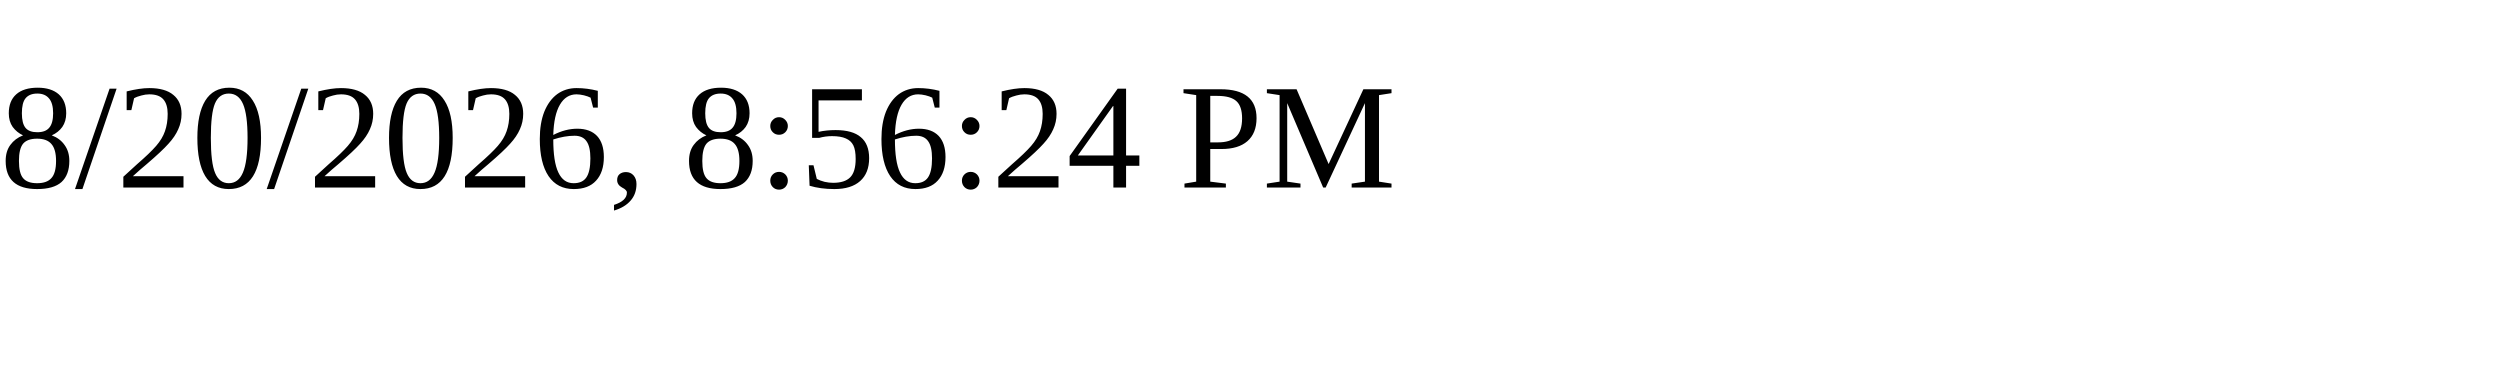
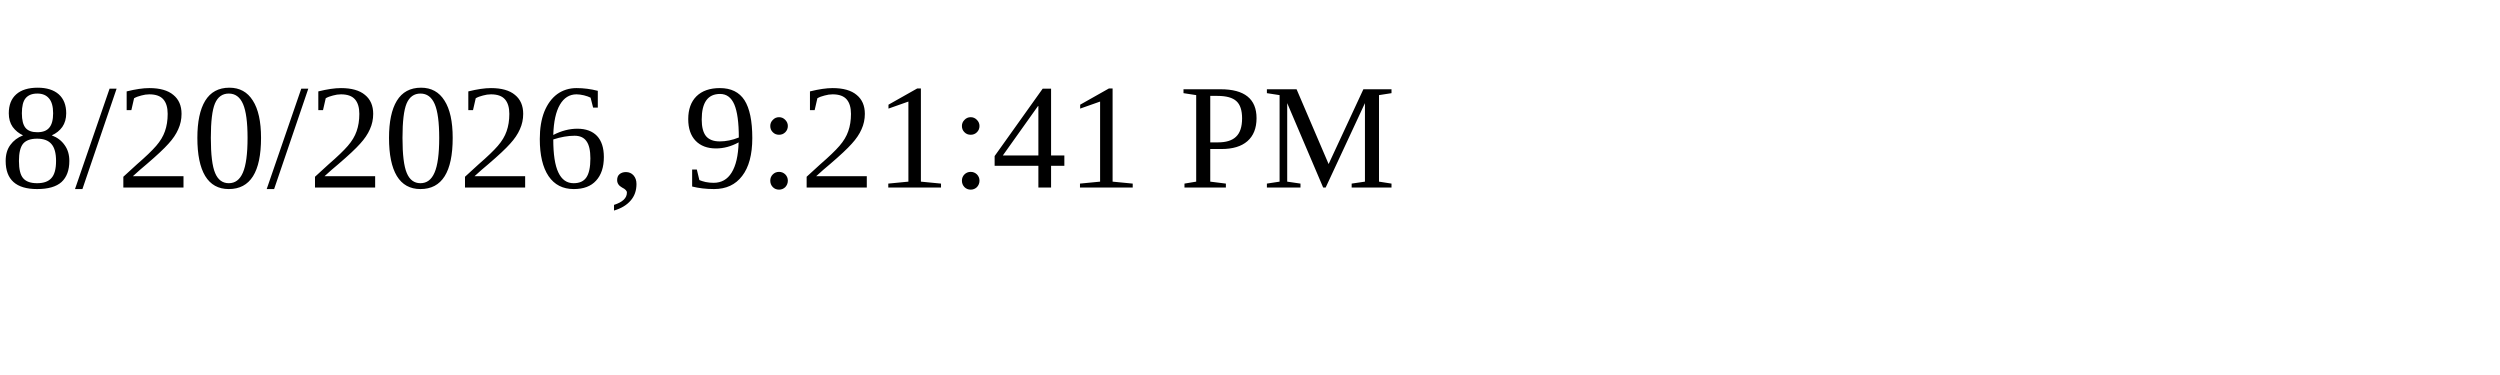
<svg xmlns="http://www.w3.org/2000/svg" height="30" width="200">
-   <text x="0" y="15">8/20/2026, 8:56:24 PM</text>
+   <text x="0" y="15">8/20/2026, 9:21:41 PM</text>
</svg>
